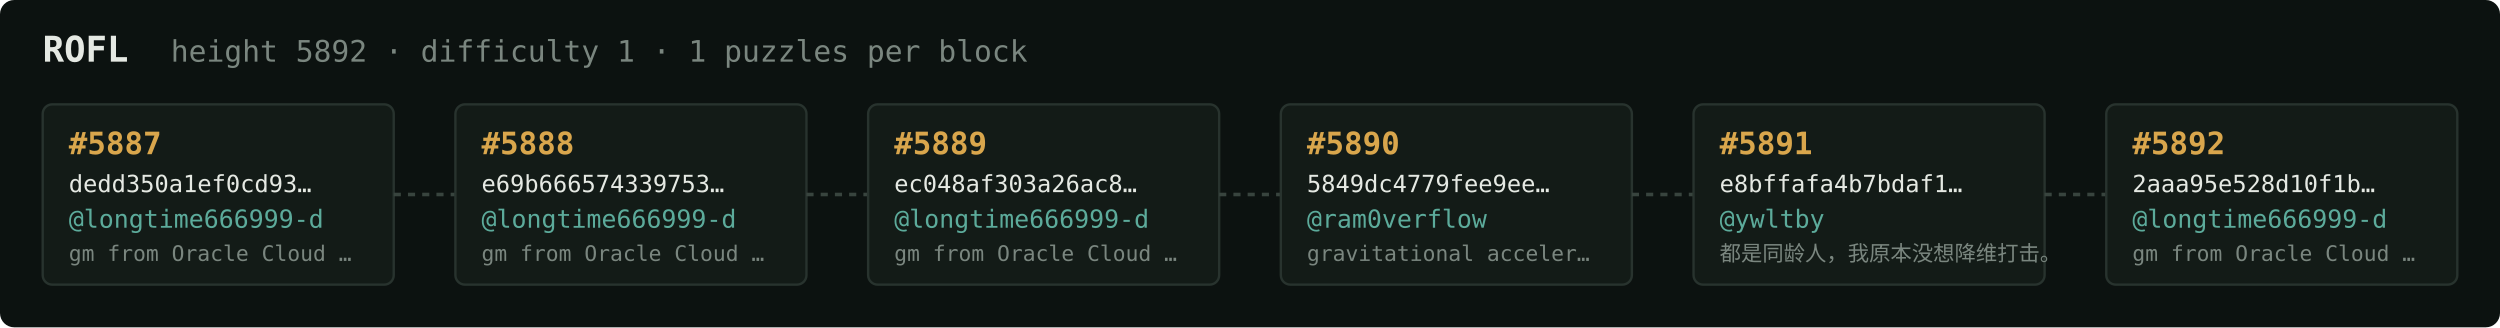
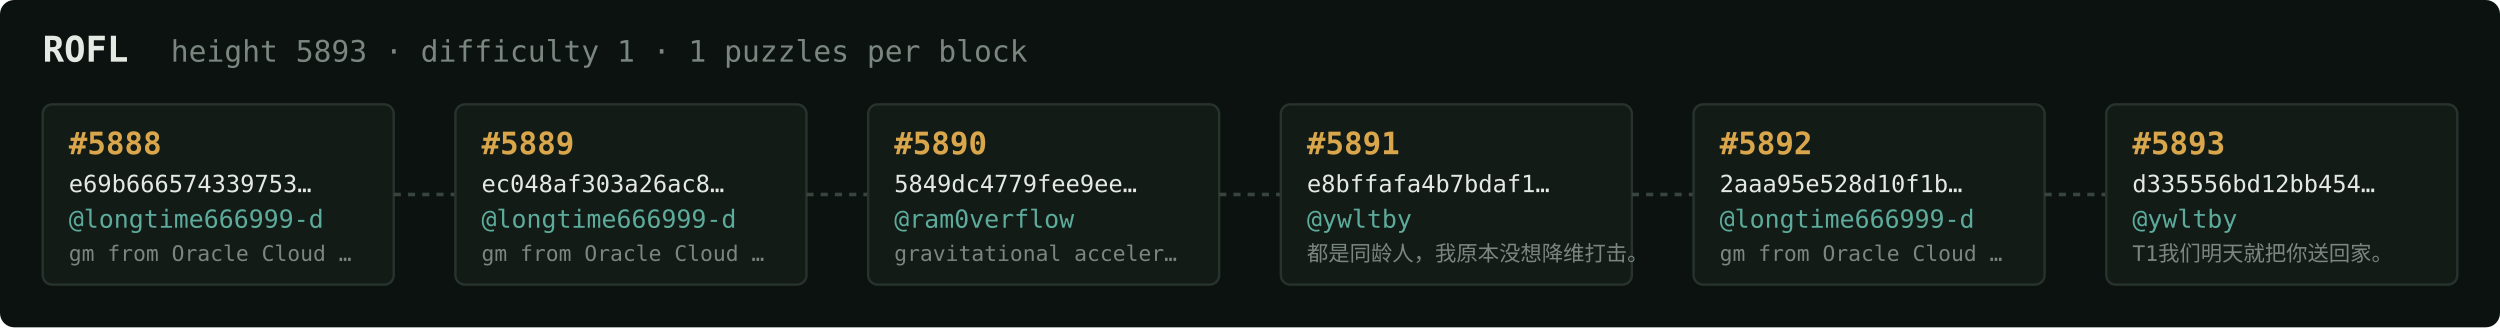
<svg xmlns="http://www.w3.org/2000/svg" width="1054" height="138" viewBox="0 0 1054 138" font-family="ui-monospace,SFMono-Regular,Menlo,monospace">
  <rect fill="#0c1210" width="1054" height="138" rx="6" />
  <text x="18" y="26" fill="#e5e9e3" font-size="15" font-weight="700">ROFL</text>
-   <text x="72" y="26" fill="#7a867f" font-size="12.5">height 5892 · difficulty 1 · 1 puzzles per block</text>
+   <text x="72" y="26" fill="#7a867f" font-size="12.5">height 5893 · difficulty 1 · 1 puzzles per block</text>
  <rect x="18" y="44" width="148" height="76" rx="4" fill="#131b17" stroke="#28332e" stroke-width="1" />
-   <text x="29" y="65" fill="#d9a64c" font-size="13" font-weight="700">#5887</text>
-   <text x="29" y="81" fill="#e5e9e3" font-size="10">dedd350a1ef0cd93…</text>
+   <text x="29" y="65" fill="#d9a64c" font-size="13" font-weight="700">#5888</text>
+   <text x="29" y="81" fill="#e5e9e3" font-size="10">e69b666574339753…</text>
  <text x="29" y="96" fill="#5cab9b" font-size="10.5">@longtime666999-d</text>
  <text x="29" y="110" fill="#7a867f" font-size="9">gm from Oracle Cloud …</text>
  <line x1="166" y1="82.0" x2="192" y2="82.0" stroke="#38443e" stroke-width="1.5" stroke-dasharray="3 3" />
  <rect x="192" y="44" width="148" height="76" rx="4" fill="#131b17" stroke="#28332e" stroke-width="1" />
-   <text x="203" y="65" fill="#d9a64c" font-size="13" font-weight="700">#5888</text>
-   <text x="203" y="81" fill="#e5e9e3" font-size="10">e69b666574339753…</text>
+   <text x="203" y="65" fill="#d9a64c" font-size="13" font-weight="700">#5889</text>
+   <text x="203" y="81" fill="#e5e9e3" font-size="10">ec048af303a26ac8…</text>
  <text x="203" y="96" fill="#5cab9b" font-size="10.5">@longtime666999-d</text>
  <text x="203" y="110" fill="#7a867f" font-size="9">gm from Oracle Cloud …</text>
  <line x1="340" y1="82.0" x2="366" y2="82.0" stroke="#38443e" stroke-width="1.5" stroke-dasharray="3 3" />
  <rect x="366" y="44" width="148" height="76" rx="4" fill="#131b17" stroke="#28332e" stroke-width="1" />
-   <text x="377" y="65" fill="#d9a64c" font-size="13" font-weight="700">#5889</text>
-   <text x="377" y="81" fill="#e5e9e3" font-size="10">ec048af303a26ac8…</text>
-   <text x="377" y="96" fill="#5cab9b" font-size="10.5">@longtime666999-d</text>
-   <text x="377" y="110" fill="#7a867f" font-size="9">gm from Oracle Cloud …</text>
+   <text x="377" y="65" fill="#d9a64c" font-size="13" font-weight="700">#5890</text>
+   <text x="377" y="81" fill="#e5e9e3" font-size="10">5849dc4779fee9ee…</text>
+   <text x="377" y="96" fill="#5cab9b" font-size="10.5">@ram0verflow</text>
+   <text x="377" y="110" fill="#7a867f" font-size="9">gravitational acceler…</text>
  <line x1="514" y1="82.0" x2="540" y2="82.0" stroke="#38443e" stroke-width="1.5" stroke-dasharray="3 3" />
  <rect x="540" y="44" width="148" height="76" rx="4" fill="#131b17" stroke="#28332e" stroke-width="1" />
-   <text x="551" y="65" fill="#d9a64c" font-size="13" font-weight="700">#5890</text>
-   <text x="551" y="81" fill="#e5e9e3" font-size="10">5849dc4779fee9ee…</text>
-   <text x="551" y="96" fill="#5cab9b" font-size="10.5">@ram0verflow</text>
-   <text x="551" y="110" fill="#7a867f" font-size="9">gravitational acceler…</text>
+   <text x="551" y="65" fill="#d9a64c" font-size="13" font-weight="700">#5891</text>
+   <text x="551" y="81" fill="#e5e9e3" font-size="10">e8bffafa4b7bdaf1…</text>
+   <text x="551" y="96" fill="#5cab9b" font-size="10.5">@ywltby</text>
+   <text x="551" y="110" fill="#7a867f" font-size="9">都是同龄人，我原本没想降维打击。</text>
  <line x1="688" y1="82.0" x2="714" y2="82.0" stroke="#38443e" stroke-width="1.5" stroke-dasharray="3 3" />
  <rect x="714" y="44" width="148" height="76" rx="4" fill="#131b17" stroke="#28332e" stroke-width="1" />
-   <text x="725" y="65" fill="#d9a64c" font-size="13" font-weight="700">#5891</text>
-   <text x="725" y="81" fill="#e5e9e3" font-size="10">e8bffafa4b7bdaf1…</text>
-   <text x="725" y="96" fill="#5cab9b" font-size="10.5">@ywltby</text>
-   <text x="725" y="110" fill="#7a867f" font-size="9">都是同龄人，我原本没想降维打击。</text>
+   <text x="725" y="65" fill="#d9a64c" font-size="13" font-weight="700">#5892</text>
+   <text x="725" y="81" fill="#e5e9e3" font-size="10">2aaa95e528d10f1b…</text>
+   <text x="725" y="96" fill="#5cab9b" font-size="10.5">@longtime666999-d</text>
+   <text x="725" y="110" fill="#7a867f" font-size="9">gm from Oracle Cloud …</text>
  <line x1="862" y1="82.0" x2="888" y2="82.0" stroke="#38443e" stroke-width="1.5" stroke-dasharray="3 3" />
  <rect x="888" y="44" width="148" height="76" rx="4" fill="#131b17" stroke="#28332e" stroke-width="1" />
-   <text x="899" y="65" fill="#d9a64c" font-size="13" font-weight="700">#5892</text>
-   <text x="899" y="81" fill="#e5e9e3" font-size="10">2aaa95e528d10f1b…</text>
-   <text x="899" y="96" fill="#5cab9b" font-size="10.5">@longtime666999-d</text>
-   <text x="899" y="110" fill="#7a867f" font-size="9">gm from Oracle Cloud …</text>
+   <text x="899" y="65" fill="#d9a64c" font-size="13" font-weight="700">#5893</text>
+   <text x="899" y="81" fill="#e5e9e3" font-size="10">d335556bd12bb454…</text>
+   <text x="899" y="96" fill="#5cab9b" font-size="10.5">@ywltby</text>
+   <text x="899" y="110" fill="#7a867f" font-size="9">T1我们明天就把你送回家。</text>
</svg>
